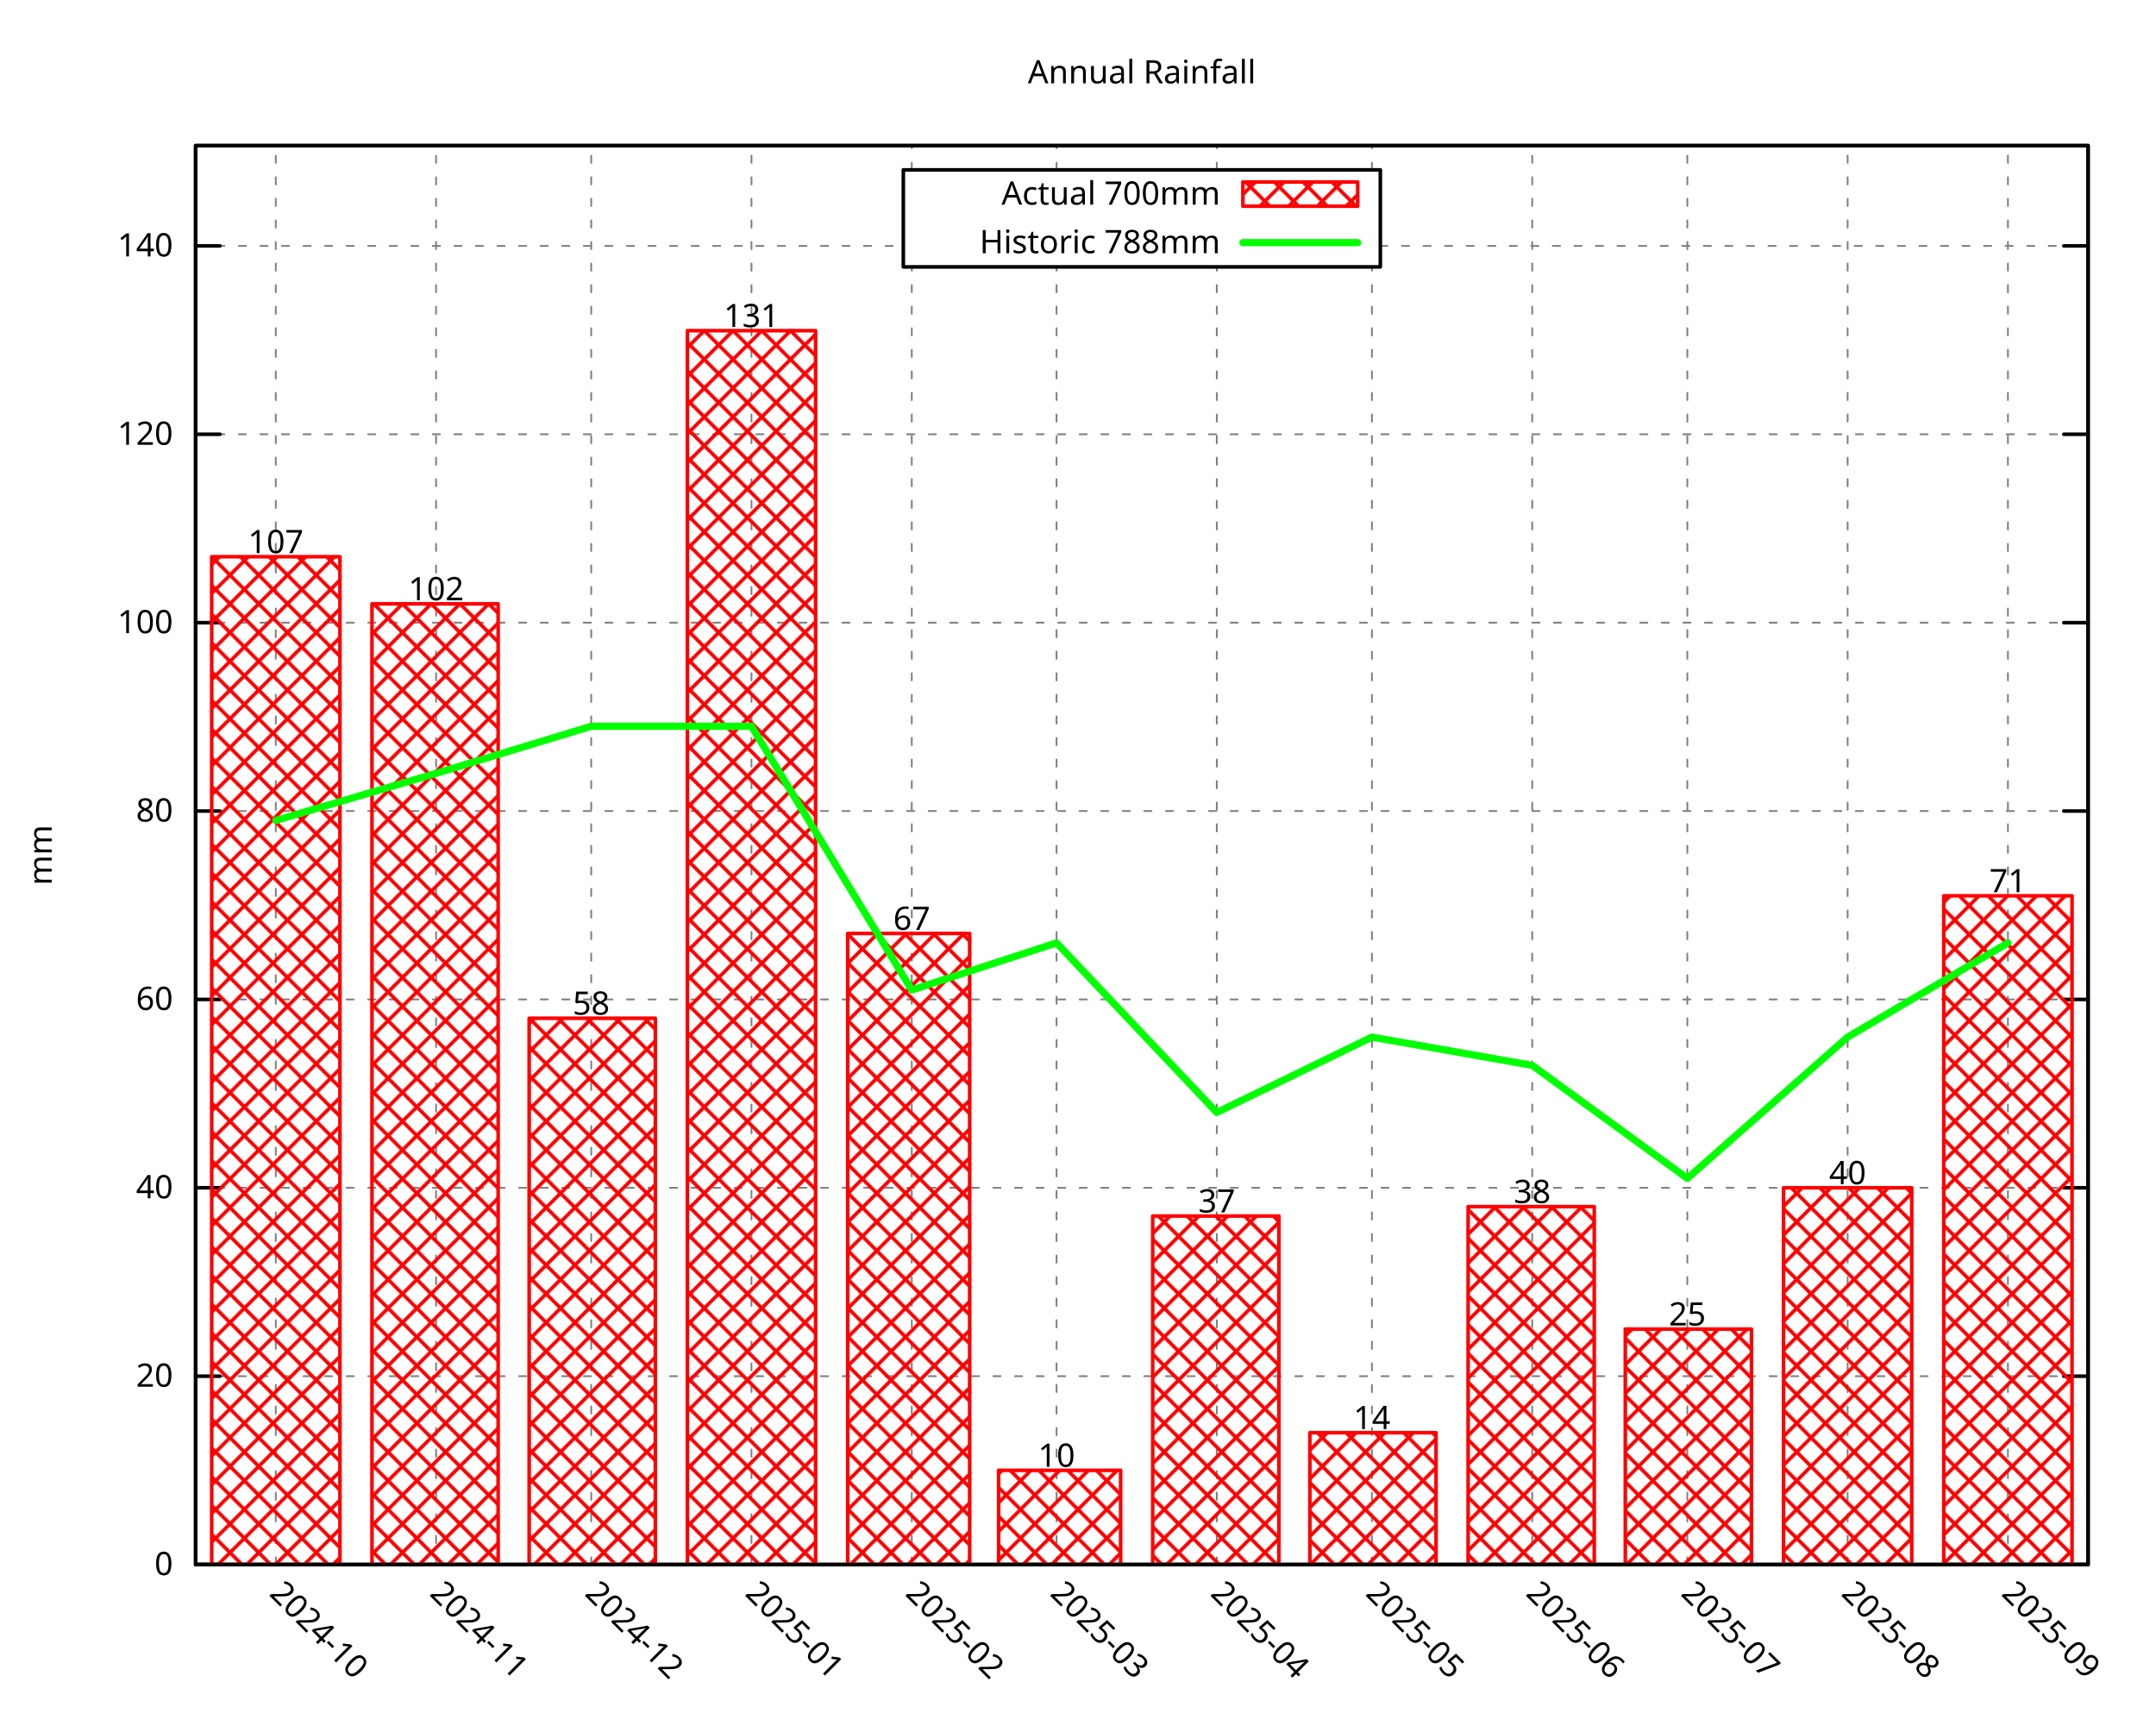
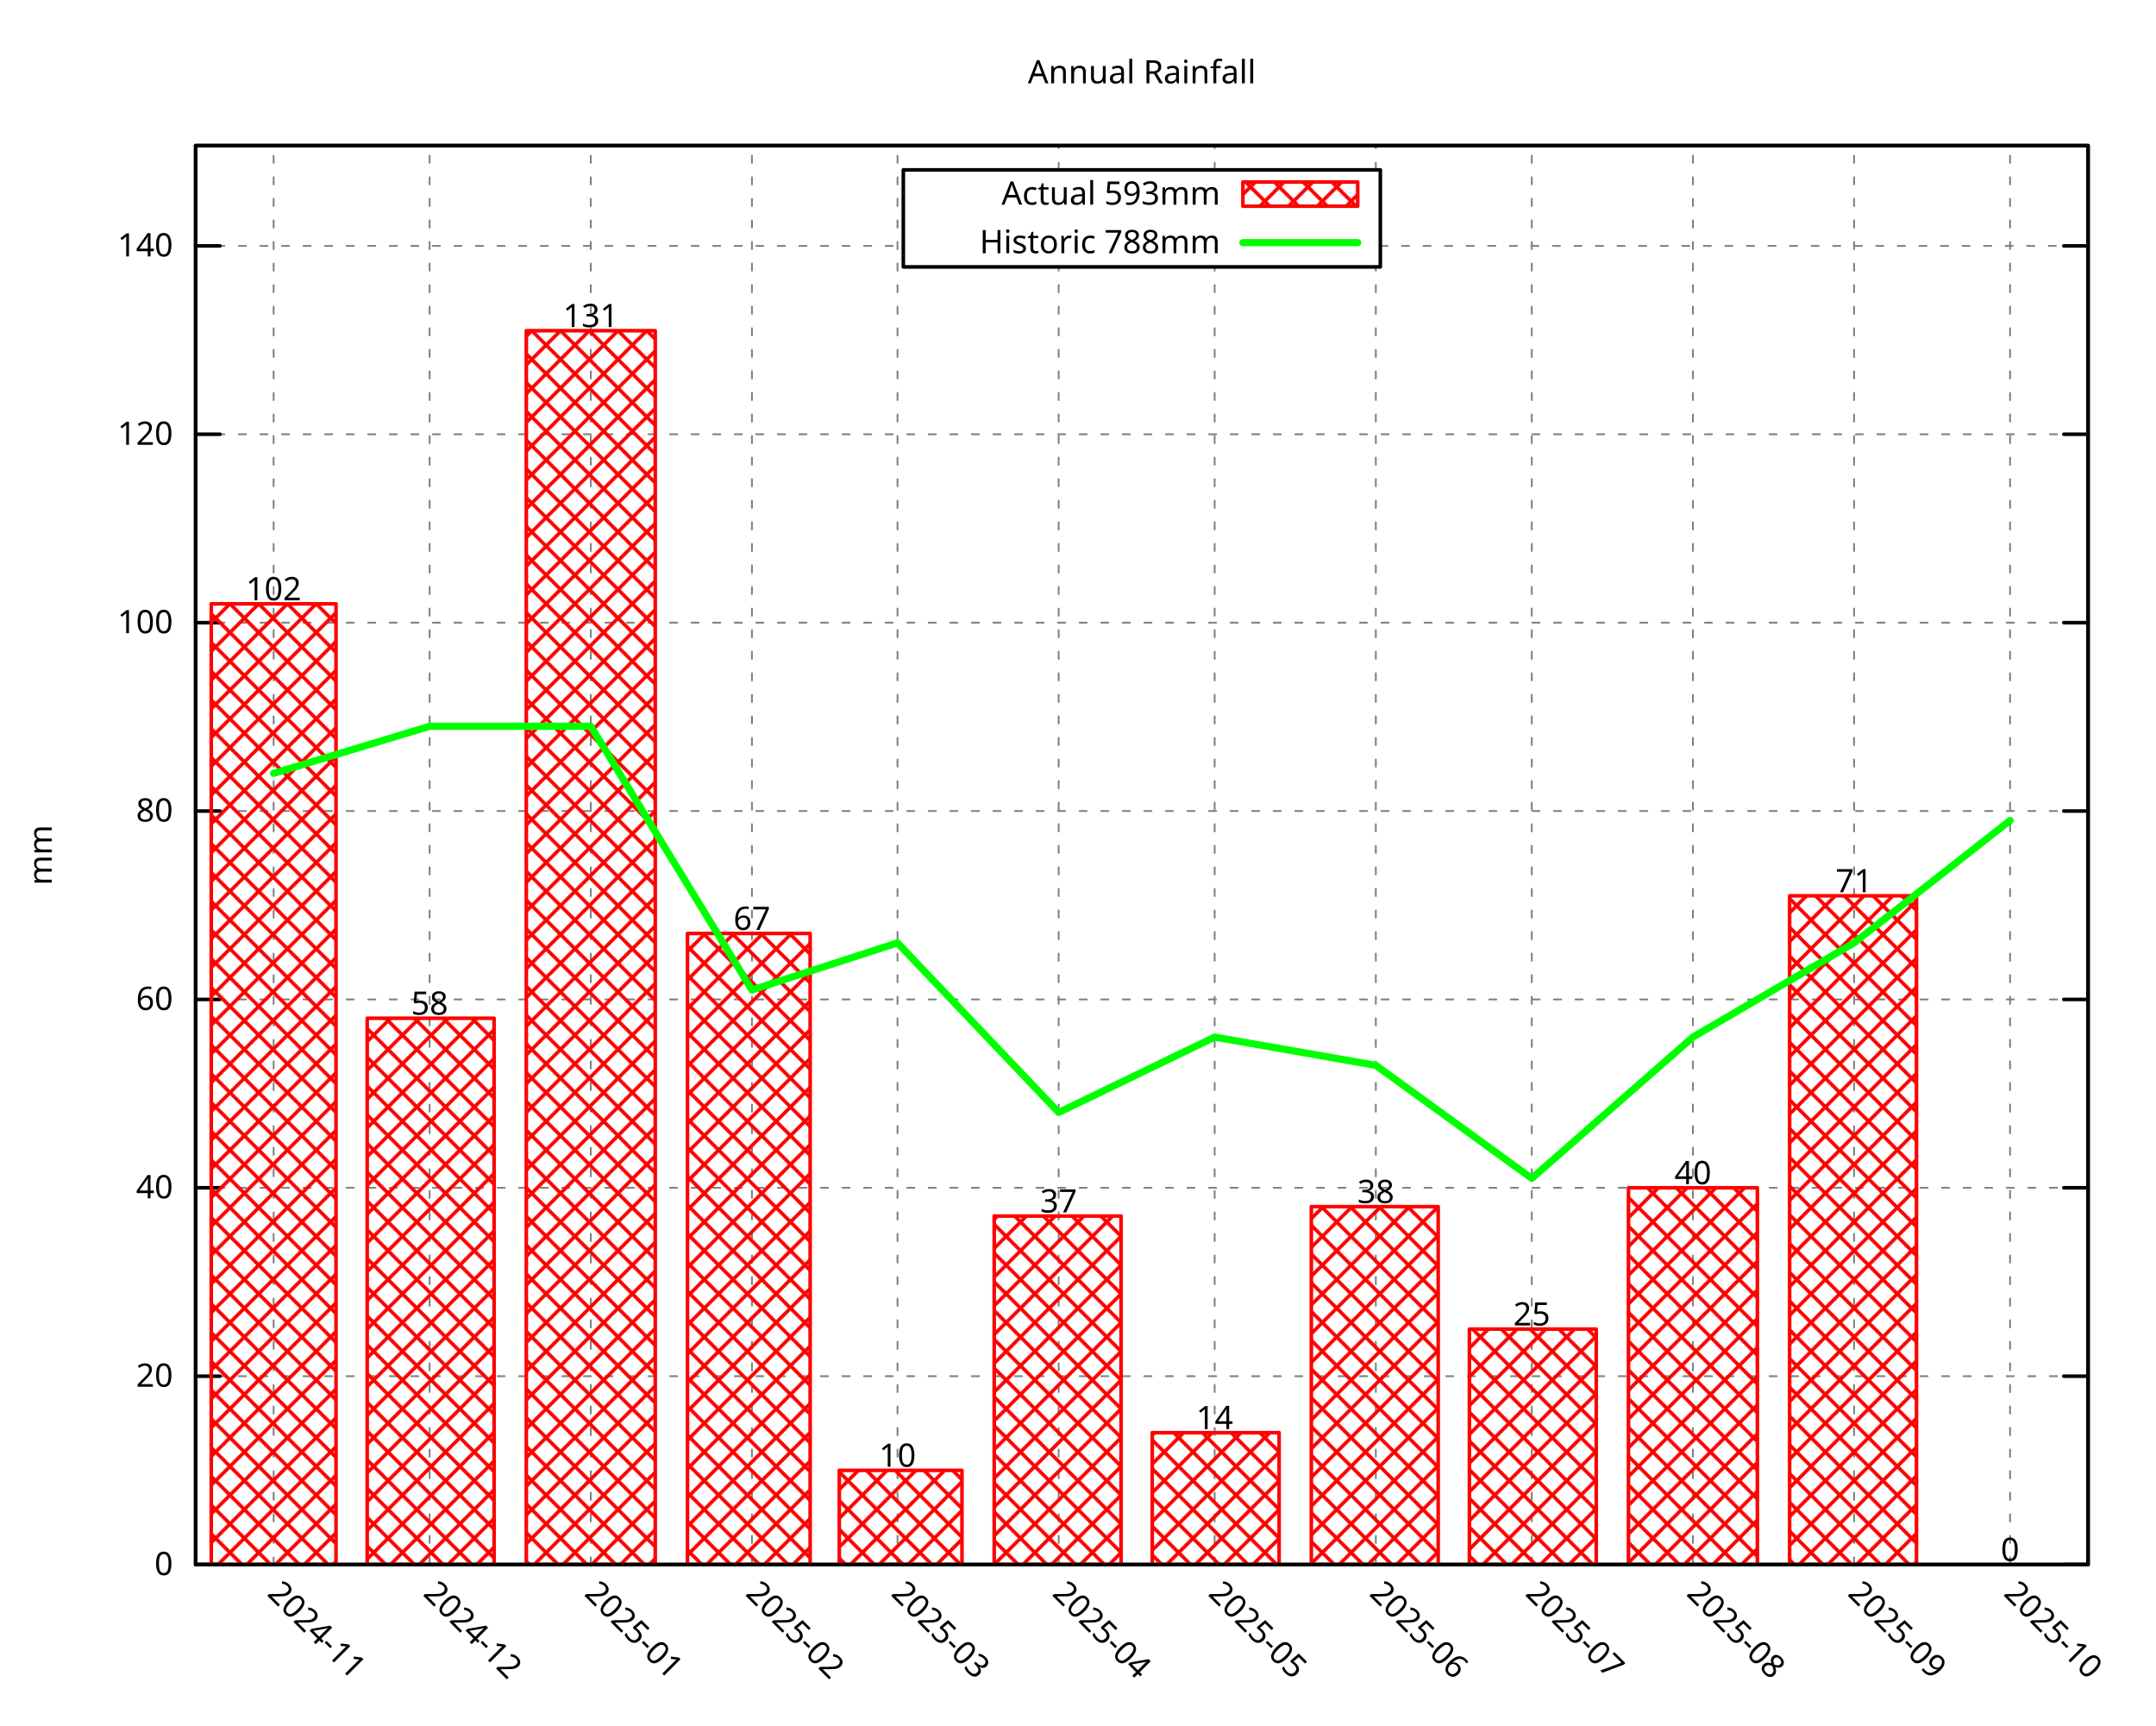
<svg xmlns="http://www.w3.org/2000/svg" xmlns:xlink="http://www.w3.org/1999/xlink" width="600" height="480" viewBox="0 0 600 480">
  <g id="gnuplot_canvas">
    <rect x="0" y="0" width="600" height="480" fill="none" />
    <defs>
      <circle id="gpDot" r="0.5" stroke-width="0.5" stroke="currentColor" />
      <path id="gpPt0" stroke-width="0.296" stroke="currentColor" d="M-1,0 h2 M0,-1 v2" />
      <path id="gpPt1" stroke-width="0.296" stroke="currentColor" d="M-1,-1 L1,1 M1,-1 L-1,1" />
      <path id="gpPt2" stroke-width="0.296" stroke="currentColor" d="M-1,0 L1,0 M0,-1 L0,1 M-1,-1 L1,1 M-1,1 L1,-1" />
      <rect id="gpPt3" stroke-width="0.296" stroke="currentColor" x="-1" y="-1" width="2" height="2" />
      <rect id="gpPt4" stroke-width="0.296" stroke="currentColor" fill="currentColor" x="-1" y="-1" width="2" height="2" />
      <circle id="gpPt5" stroke-width="0.296" stroke="currentColor" cx="0" cy="0" r="1" />
      <use xlink:href="#gpPt5" id="gpPt6" fill="currentColor" stroke="none" />
      <path id="gpPt7" stroke-width="0.296" stroke="currentColor" d="M0,-1.33 L-1.33,0.67 L1.33,0.67 z" />
      <use xlink:href="#gpPt7" id="gpPt8" fill="currentColor" stroke="none" />
      <use xlink:href="#gpPt7" id="gpPt9" stroke="currentColor" transform="rotate(180)" />
      <use xlink:href="#gpPt9" id="gpPt10" fill="currentColor" stroke="none" />
      <use xlink:href="#gpPt3" id="gpPt11" stroke="currentColor" transform="rotate(45)" />
      <use xlink:href="#gpPt11" id="gpPt12" fill="currentColor" stroke="none" />
      <path id="gpPt13" stroke-width="0.296" stroke="currentColor" d="M0,1.330 L1.265,0.411 L0.782,-1.067 L-0.782,-1.076 L-1.265,0.411 z" />
      <use xlink:href="#gpPt13" id="gpPt14" fill="currentColor" stroke="none" />
      <filter id="textbox" filterUnits="objectBoundingBox" x="0" y="0" height="1" width="1">
        <feFlood flood-color="white" flood-opacity="1" result="bgnd" />
        <feComposite in="SourceGraphic" in2="bgnd" operator="atop" />
      </filter>
      <filter id="greybox" filterUnits="objectBoundingBox" x="0" y="0" height="1" width="1">
        <feFlood flood-color="lightgrey" flood-opacity="1" result="grey" />
        <feComposite in="SourceGraphic" in2="grey" operator="atop" />
      </filter>
    </defs>
    <g fill="none" color="white" stroke="currentColor" stroke-width="1.00" stroke-linecap="round" stroke-linejoin="round">
</g>
    <g fill="none" color="black" stroke="currentColor" stroke-width="1.00" stroke-linecap="round" stroke-linejoin="round">
</g>
    <g fill="none" color="black" stroke="black" stroke-width="0.50" stroke-linecap="round" stroke-linejoin="round">
</g>
    <g fill="none" color="gray" stroke="currentColor" stroke-width="0.50" stroke-linecap="round" stroke-linejoin="round">
      <path stroke="gray" stroke-dasharray="2,4" class="gridline" d="M54.45,435.32 L581.09,435.32  " />
    </g>
    <g fill="none" color="gray" stroke="gray" stroke-width="1.00" stroke-linecap="round" stroke-linejoin="round">
</g>
    <g fill="none" color="black" stroke="currentColor" stroke-width="1.00" stroke-linecap="round" stroke-linejoin="round">
      <path stroke="black" d="M54.45,435.32 L61.20,435.32 M581.09,435.32 L574.34,435.32  " />
      <g transform="translate(48.15,438.25)" stroke="none" fill="black" font-family="Droid Sans" font-size="9.00" text-anchor="end">
        <text>
          <tspan font-family="Droid Sans"> 0</tspan>
        </text>
      </g>
    </g>
    <g fill="none" color="black" stroke="currentColor" stroke-width="1.00" stroke-linecap="round" stroke-linejoin="round">
</g>
    <g fill="none" color="black" stroke="black" stroke-width="0.50" stroke-linecap="round" stroke-linejoin="round">
</g>
    <g fill="none" color="gray" stroke="currentColor" stroke-width="0.50" stroke-linecap="round" stroke-linejoin="round">
      <path stroke="gray" stroke-dasharray="2,4" class="gridline" d="M54.45,382.91 L581.09,382.91  " />
    </g>
    <g fill="none" color="gray" stroke="gray" stroke-width="1.00" stroke-linecap="round" stroke-linejoin="round">
</g>
    <g fill="none" color="black" stroke="currentColor" stroke-width="1.00" stroke-linecap="round" stroke-linejoin="round">
      <path stroke="black" d="M54.45,382.91 L61.20,382.91 M581.09,382.91 L574.34,382.91  " />
      <g transform="translate(48.15,385.84)" stroke="none" fill="black" font-family="Droid Sans" font-size="9.00" text-anchor="end">
        <text>
          <tspan font-family="Droid Sans"> 20</tspan>
        </text>
      </g>
    </g>
    <g fill="none" color="black" stroke="currentColor" stroke-width="1.00" stroke-linecap="round" stroke-linejoin="round">
</g>
    <g fill="none" color="black" stroke="black" stroke-width="0.50" stroke-linecap="round" stroke-linejoin="round">
</g>
    <g fill="none" color="gray" stroke="currentColor" stroke-width="0.50" stroke-linecap="round" stroke-linejoin="round">
      <path stroke="gray" stroke-dasharray="2,4" class="gridline" d="M54.45,330.49 L581.09,330.49  " />
    </g>
    <g fill="none" color="gray" stroke="gray" stroke-width="1.00" stroke-linecap="round" stroke-linejoin="round">
</g>
    <g fill="none" color="black" stroke="currentColor" stroke-width="1.00" stroke-linecap="round" stroke-linejoin="round">
      <path stroke="black" d="M54.45,330.49 L61.20,330.49 M581.09,330.49 L574.34,330.49  " />
      <g transform="translate(48.15,333.42)" stroke="none" fill="black" font-family="Droid Sans" font-size="9.00" text-anchor="end">
        <text>
          <tspan font-family="Droid Sans"> 40</tspan>
        </text>
      </g>
    </g>
    <g fill="none" color="black" stroke="currentColor" stroke-width="1.00" stroke-linecap="round" stroke-linejoin="round">
</g>
    <g fill="none" color="black" stroke="black" stroke-width="0.50" stroke-linecap="round" stroke-linejoin="round">
</g>
    <g fill="none" color="gray" stroke="currentColor" stroke-width="0.50" stroke-linecap="round" stroke-linejoin="round">
      <path stroke="gray" stroke-dasharray="2,4" class="gridline" d="M54.45,278.08 L581.09,278.08  " />
    </g>
    <g fill="none" color="gray" stroke="gray" stroke-width="1.00" stroke-linecap="round" stroke-linejoin="round">
</g>
    <g fill="none" color="black" stroke="currentColor" stroke-width="1.00" stroke-linecap="round" stroke-linejoin="round">
      <path stroke="black" d="M54.45,278.08 L61.20,278.08 M581.09,278.08 L574.34,278.08  " />
      <g transform="translate(48.15,281.01)" stroke="none" fill="black" font-family="Droid Sans" font-size="9.00" text-anchor="end">
        <text>
          <tspan font-family="Droid Sans"> 60</tspan>
        </text>
      </g>
    </g>
    <g fill="none" color="black" stroke="currentColor" stroke-width="1.00" stroke-linecap="round" stroke-linejoin="round">
</g>
    <g fill="none" color="black" stroke="black" stroke-width="0.50" stroke-linecap="round" stroke-linejoin="round">
</g>
    <g fill="none" color="gray" stroke="currentColor" stroke-width="0.50" stroke-linecap="round" stroke-linejoin="round">
      <path stroke="gray" stroke-dasharray="2,4" class="gridline" d="M54.45,225.66 L581.09,225.66  " />
    </g>
    <g fill="none" color="gray" stroke="gray" stroke-width="1.00" stroke-linecap="round" stroke-linejoin="round">
</g>
    <g fill="none" color="black" stroke="currentColor" stroke-width="1.00" stroke-linecap="round" stroke-linejoin="round">
      <path stroke="black" d="M54.45,225.66 L61.20,225.66 M581.09,225.66 L574.34,225.66  " />
      <g transform="translate(48.15,228.59)" stroke="none" fill="black" font-family="Droid Sans" font-size="9.00" text-anchor="end">
        <text>
          <tspan font-family="Droid Sans"> 80</tspan>
        </text>
      </g>
    </g>
    <g fill="none" color="black" stroke="currentColor" stroke-width="1.00" stroke-linecap="round" stroke-linejoin="round">
</g>
    <g fill="none" color="black" stroke="black" stroke-width="0.50" stroke-linecap="round" stroke-linejoin="round">
</g>
    <g fill="none" color="gray" stroke="currentColor" stroke-width="0.50" stroke-linecap="round" stroke-linejoin="round">
      <path stroke="gray" stroke-dasharray="2,4" class="gridline" d="M54.45,173.25 L581.09,173.25  " />
    </g>
    <g fill="none" color="gray" stroke="gray" stroke-width="1.00" stroke-linecap="round" stroke-linejoin="round">
</g>
    <g fill="none" color="black" stroke="currentColor" stroke-width="1.00" stroke-linecap="round" stroke-linejoin="round">
      <path stroke="black" d="M54.45,173.25 L61.20,173.25 M581.09,173.25 L574.34,173.25  " />
      <g transform="translate(48.15,176.18)" stroke="none" fill="black" font-family="Droid Sans" font-size="9.00" text-anchor="end">
        <text>
          <tspan font-family="Droid Sans"> 100</tspan>
        </text>
      </g>
    </g>
    <g fill="none" color="black" stroke="currentColor" stroke-width="1.00" stroke-linecap="round" stroke-linejoin="round">
</g>
    <g fill="none" color="black" stroke="black" stroke-width="0.50" stroke-linecap="round" stroke-linejoin="round">
</g>
    <g fill="none" color="gray" stroke="currentColor" stroke-width="0.50" stroke-linecap="round" stroke-linejoin="round">
      <path stroke="gray" stroke-dasharray="2,4" class="gridline" d="M54.45,120.83 L581.09,120.83  " />
    </g>
    <g fill="none" color="gray" stroke="gray" stroke-width="1.00" stroke-linecap="round" stroke-linejoin="round">
</g>
    <g fill="none" color="black" stroke="currentColor" stroke-width="1.00" stroke-linecap="round" stroke-linejoin="round">
      <path stroke="black" d="M54.45,120.83 L61.20,120.83 M581.09,120.83 L574.34,120.83  " />
      <g transform="translate(48.15,123.76)" stroke="none" fill="black" font-family="Droid Sans" font-size="9.00" text-anchor="end">
        <text>
          <tspan font-family="Droid Sans"> 120</tspan>
        </text>
      </g>
    </g>
    <g fill="none" color="black" stroke="currentColor" stroke-width="1.00" stroke-linecap="round" stroke-linejoin="round">
</g>
    <g fill="none" color="black" stroke="black" stroke-width="0.50" stroke-linecap="round" stroke-linejoin="round">
</g>
    <g fill="none" color="gray" stroke="currentColor" stroke-width="0.50" stroke-linecap="round" stroke-linejoin="round">
      <path stroke="gray" stroke-dasharray="2,4" class="gridline" d="M54.45,68.42 L251.39,68.42 M384.14,68.42 L581.09,68.42  " />
    </g>
    <g fill="none" color="gray" stroke="gray" stroke-width="1.00" stroke-linecap="round" stroke-linejoin="round">
</g>
    <g fill="none" color="black" stroke="currentColor" stroke-width="1.00" stroke-linecap="round" stroke-linejoin="round">
      <path stroke="black" d="M54.45,68.42 L61.20,68.42 M581.09,68.42 L574.34,68.42  " />
      <g transform="translate(48.15,71.35)" stroke="none" fill="black" font-family="Droid Sans" font-size="9.00" text-anchor="end">
        <text>
          <tspan font-family="Droid Sans"> 140</tspan>
        </text>
      </g>
    </g>
    <g fill="none" color="black" stroke="currentColor" stroke-width="1.00" stroke-linecap="round" stroke-linejoin="round">
</g>
    <g fill="none" color="black" stroke="black" stroke-width="0.50" stroke-linecap="round" stroke-linejoin="round">
</g>
    <g fill="none" color="gray" stroke="currentColor" stroke-width="0.50" stroke-linecap="round" stroke-linejoin="round">
-       <path stroke="gray" stroke-dasharray="2,4" class="gridline" d="M76.75,435.32 L76.75,40.51  " />
-     </g>
-     <g fill="none" color="gray" stroke="gray" stroke-width="1.00" stroke-linecap="round" stroke-linejoin="round">
- </g>
-     <g fill="none" color="black" stroke="currentColor" stroke-width="1.00" stroke-linecap="round" stroke-linejoin="round">
-       <path stroke="black" d="M76.75,435.32 M76.75,40.51  " />
-       <g transform="translate(74.68,443.69) rotate(45.00)" stroke="none" fill="black" font-family="Droid Sans" font-size="9.00" text-anchor="start">
-         <text>
-           <tspan font-family="Droid Sans">2024-10</tspan>
-         </text>
-       </g>
-     </g>
-     <g fill="none" color="black" stroke="currentColor" stroke-width="1.00" stroke-linecap="round" stroke-linejoin="round">
- </g>
-     <g fill="none" color="black" stroke="black" stroke-width="0.50" stroke-linecap="round" stroke-linejoin="round">
- </g>
-     <g fill="none" color="gray" stroke="currentColor" stroke-width="0.50" stroke-linecap="round" stroke-linejoin="round">
-       <path stroke="gray" stroke-dasharray="2,4" class="gridline" d="M121.36,435.32 L121.36,40.51  " />
-     </g>
-     <g fill="none" color="gray" stroke="gray" stroke-width="1.00" stroke-linecap="round" stroke-linejoin="round">
- </g>
-     <g fill="none" color="black" stroke="currentColor" stroke-width="1.00" stroke-linecap="round" stroke-linejoin="round">
-       <path stroke="black" d="M121.36,435.32 M121.36,40.51  " />
-       <g transform="translate(119.29,443.69) rotate(45.00)" stroke="none" fill="black" font-family="Droid Sans" font-size="9.00" text-anchor="start">
+       <path stroke="gray" stroke-dasharray="2,4" class="gridline" d="M76.15,435.32 L76.15,40.51  " />
+     </g>
+     <g fill="none" color="gray" stroke="gray" stroke-width="1.00" stroke-linecap="round" stroke-linejoin="round">
+ </g>
+     <g fill="none" color="black" stroke="currentColor" stroke-width="1.00" stroke-linecap="round" stroke-linejoin="round">
+       <path stroke="black" d="M76.15,435.32 M76.15,40.51  " />
+       <g transform="translate(74.08,443.69) rotate(45.00)" stroke="none" fill="black" font-family="Droid Sans" font-size="9.00" text-anchor="start">
        <text>
          <tspan font-family="Droid Sans">2024-11</tspan>
        </text>
      </g>
    </g>
    <g fill="none" color="black" stroke="currentColor" stroke-width="1.00" stroke-linecap="round" stroke-linejoin="round">
</g>
    <g fill="none" color="black" stroke="black" stroke-width="0.50" stroke-linecap="round" stroke-linejoin="round">
</g>
    <g fill="none" color="gray" stroke="currentColor" stroke-width="0.50" stroke-linecap="round" stroke-linejoin="round">
-       <path stroke="gray" stroke-dasharray="2,4" class="gridline" d="M164.53,435.32 L164.53,40.51  " />
-     </g>
-     <g fill="none" color="gray" stroke="gray" stroke-width="1.00" stroke-linecap="round" stroke-linejoin="round">
- </g>
-     <g fill="none" color="black" stroke="currentColor" stroke-width="1.00" stroke-linecap="round" stroke-linejoin="round">
-       <path stroke="black" d="M164.53,435.32 M164.53,40.51  " />
-       <g transform="translate(162.46,443.69) rotate(45.00)" stroke="none" fill="black" font-family="Droid Sans" font-size="9.00" text-anchor="start">
+       <path stroke="gray" stroke-dasharray="2,4" class="gridline" d="M119.56,435.32 L119.56,40.51  " />
+     </g>
+     <g fill="none" color="gray" stroke="gray" stroke-width="1.00" stroke-linecap="round" stroke-linejoin="round">
+ </g>
+     <g fill="none" color="black" stroke="currentColor" stroke-width="1.00" stroke-linecap="round" stroke-linejoin="round">
+       <path stroke="black" d="M119.56,435.32 M119.56,40.51  " />
+       <g transform="translate(117.49,443.69) rotate(45.00)" stroke="none" fill="black" font-family="Droid Sans" font-size="9.00" text-anchor="start">
        <text>
          <tspan font-family="Droid Sans">2024-12</tspan>
        </text>
      </g>
    </g>
    <g fill="none" color="black" stroke="currentColor" stroke-width="1.00" stroke-linecap="round" stroke-linejoin="round">
</g>
    <g fill="none" color="black" stroke="black" stroke-width="0.50" stroke-linecap="round" stroke-linejoin="round">
</g>
    <g fill="none" color="gray" stroke="currentColor" stroke-width="0.50" stroke-linecap="round" stroke-linejoin="round">
-       <path stroke="gray" stroke-dasharray="2,4" class="gridline" d="M209.13,435.32 L209.13,40.51  " />
-     </g>
-     <g fill="none" color="gray" stroke="gray" stroke-width="1.00" stroke-linecap="round" stroke-linejoin="round">
- </g>
-     <g fill="none" color="black" stroke="currentColor" stroke-width="1.00" stroke-linecap="round" stroke-linejoin="round">
-       <path stroke="black" d="M209.13,435.32 M209.13,40.51  " />
-       <g transform="translate(207.06,443.69) rotate(45.00)" stroke="none" fill="black" font-family="Droid Sans" font-size="9.00" text-anchor="start">
+       <path stroke="gray" stroke-dasharray="2,4" class="gridline" d="M164.41,435.32 L164.41,40.51  " />
+     </g>
+     <g fill="none" color="gray" stroke="gray" stroke-width="1.00" stroke-linecap="round" stroke-linejoin="round">
+ </g>
+     <g fill="none" color="black" stroke="currentColor" stroke-width="1.00" stroke-linecap="round" stroke-linejoin="round">
+       <path stroke="black" d="M164.41,435.32 M164.41,40.51  " />
+       <g transform="translate(162.34,443.69) rotate(45.00)" stroke="none" fill="black" font-family="Droid Sans" font-size="9.00" text-anchor="start">
        <text>
          <tspan font-family="Droid Sans">2025-01</tspan>
        </text>
      </g>
    </g>
    <g fill="none" color="black" stroke="currentColor" stroke-width="1.00" stroke-linecap="round" stroke-linejoin="round">
</g>
    <g fill="none" color="black" stroke="black" stroke-width="0.50" stroke-linecap="round" stroke-linejoin="round">
</g>
    <g fill="none" color="gray" stroke="currentColor" stroke-width="0.50" stroke-linecap="round" stroke-linejoin="round">
-       <path stroke="gray" stroke-dasharray="2,4" class="gridline" d="M253.74,435.32 L253.74,74.26 M253.74,47.26 L253.74,40.51  " />
-     </g>
-     <g fill="none" color="gray" stroke="gray" stroke-width="1.00" stroke-linecap="round" stroke-linejoin="round">
- </g>
-     <g fill="none" color="black" stroke="currentColor" stroke-width="1.00" stroke-linecap="round" stroke-linejoin="round">
-       <path stroke="black" d="M253.74,435.32 M253.74,40.51  " />
-       <g transform="translate(251.67,443.69) rotate(45.00)" stroke="none" fill="black" font-family="Droid Sans" font-size="9.00" text-anchor="start">
+       <path stroke="gray" stroke-dasharray="2,4" class="gridline" d="M209.26,435.32 L209.26,40.51  " />
+     </g>
+     <g fill="none" color="gray" stroke="gray" stroke-width="1.00" stroke-linecap="round" stroke-linejoin="round">
+ </g>
+     <g fill="none" color="black" stroke="currentColor" stroke-width="1.00" stroke-linecap="round" stroke-linejoin="round">
+       <path stroke="black" d="M209.26,435.32 M209.26,40.51  " />
+       <g transform="translate(207.19,443.69) rotate(45.00)" stroke="none" fill="black" font-family="Droid Sans" font-size="9.00" text-anchor="start">
        <text>
          <tspan font-family="Droid Sans">2025-02</tspan>
        </text>
      </g>
    </g>
    <g fill="none" color="black" stroke="currentColor" stroke-width="1.00" stroke-linecap="round" stroke-linejoin="round">
</g>
    <g fill="none" color="black" stroke="black" stroke-width="0.50" stroke-linecap="round" stroke-linejoin="round">
</g>
    <g fill="none" color="gray" stroke="currentColor" stroke-width="0.50" stroke-linecap="round" stroke-linejoin="round">
-       <path stroke="gray" stroke-dasharray="2,4" class="gridline" d="M294.03,435.32 L294.03,74.26 M294.03,47.26 L294.03,40.51  " />
-     </g>
-     <g fill="none" color="gray" stroke="gray" stroke-width="1.00" stroke-linecap="round" stroke-linejoin="round">
- </g>
-     <g fill="none" color="black" stroke="currentColor" stroke-width="1.00" stroke-linecap="round" stroke-linejoin="round">
-       <path stroke="black" d="M294.03,435.32 M294.03,40.51  " />
-       <g transform="translate(291.96,443.69) rotate(45.00)" stroke="none" fill="black" font-family="Droid Sans" font-size="9.00" text-anchor="start">
+       <path stroke="gray" stroke-dasharray="2,4" class="gridline" d="M249.77,435.32 L249.77,40.51  " />
+     </g>
+     <g fill="none" color="gray" stroke="gray" stroke-width="1.00" stroke-linecap="round" stroke-linejoin="round">
+ </g>
+     <g fill="none" color="black" stroke="currentColor" stroke-width="1.00" stroke-linecap="round" stroke-linejoin="round">
+       <path stroke="black" d="M249.77,435.32 M249.77,40.51  " />
+       <g transform="translate(247.70,443.69) rotate(45.00)" stroke="none" fill="black" font-family="Droid Sans" font-size="9.00" text-anchor="start">
        <text>
          <tspan font-family="Droid Sans">2025-03</tspan>
        </text>
      </g>
    </g>
    <g fill="none" color="black" stroke="currentColor" stroke-width="1.00" stroke-linecap="round" stroke-linejoin="round">
</g>
    <g fill="none" color="black" stroke="black" stroke-width="0.50" stroke-linecap="round" stroke-linejoin="round">
</g>
    <g fill="none" color="gray" stroke="currentColor" stroke-width="0.50" stroke-linecap="round" stroke-linejoin="round">
-       <path stroke="gray" stroke-dasharray="2,4" class="gridline" d="M338.63,435.32 L338.63,74.26 M338.63,47.26 L338.63,40.51  " />
-     </g>
-     <g fill="none" color="gray" stroke="gray" stroke-width="1.00" stroke-linecap="round" stroke-linejoin="round">
- </g>
-     <g fill="none" color="black" stroke="currentColor" stroke-width="1.00" stroke-linecap="round" stroke-linejoin="round">
-       <path stroke="black" d="M338.63,435.32 M338.63,40.51  " />
-       <g transform="translate(336.56,443.69) rotate(45.00)" stroke="none" fill="black" font-family="Droid Sans" font-size="9.00" text-anchor="start">
+       <path stroke="gray" stroke-dasharray="2,4" class="gridline" d="M294.62,435.32 L294.62,74.26 M294.62,47.26 L294.62,40.51  " />
+     </g>
+     <g fill="none" color="gray" stroke="gray" stroke-width="1.00" stroke-linecap="round" stroke-linejoin="round">
+ </g>
+     <g fill="none" color="black" stroke="currentColor" stroke-width="1.00" stroke-linecap="round" stroke-linejoin="round">
+       <path stroke="black" d="M294.62,435.32 M294.62,40.51  " />
+       <g transform="translate(292.55,443.69) rotate(45.00)" stroke="none" fill="black" font-family="Droid Sans" font-size="9.00" text-anchor="start">
        <text>
          <tspan font-family="Droid Sans">2025-04</tspan>
        </text>
      </g>
    </g>
    <g fill="none" color="black" stroke="currentColor" stroke-width="1.00" stroke-linecap="round" stroke-linejoin="round">
</g>
    <g fill="none" color="black" stroke="black" stroke-width="0.50" stroke-linecap="round" stroke-linejoin="round">
</g>
    <g fill="none" color="gray" stroke="currentColor" stroke-width="0.50" stroke-linecap="round" stroke-linejoin="round">
-       <path stroke="gray" stroke-dasharray="2,4" class="gridline" d="M381.80,435.32 L381.80,74.26 M381.80,47.26 L381.80,40.51  " />
-     </g>
-     <g fill="none" color="gray" stroke="gray" stroke-width="1.00" stroke-linecap="round" stroke-linejoin="round">
- </g>
-     <g fill="none" color="black" stroke="currentColor" stroke-width="1.00" stroke-linecap="round" stroke-linejoin="round">
-       <path stroke="black" d="M381.80,435.32 M381.80,40.51  " />
-       <g transform="translate(379.73,443.69) rotate(45.00)" stroke="none" fill="black" font-family="Droid Sans" font-size="9.00" text-anchor="start">
+       <path stroke="gray" stroke-dasharray="2,4" class="gridline" d="M338.03,435.32 L338.03,74.26 M338.03,47.26 L338.03,40.51  " />
+     </g>
+     <g fill="none" color="gray" stroke="gray" stroke-width="1.00" stroke-linecap="round" stroke-linejoin="round">
+ </g>
+     <g fill="none" color="black" stroke="currentColor" stroke-width="1.00" stroke-linecap="round" stroke-linejoin="round">
+       <path stroke="black" d="M338.03,435.32 M338.03,40.51  " />
+       <g transform="translate(335.96,443.69) rotate(45.00)" stroke="none" fill="black" font-family="Droid Sans" font-size="9.00" text-anchor="start">
        <text>
          <tspan font-family="Droid Sans">2025-05</tspan>
        </text>
      </g>
    </g>
    <g fill="none" color="black" stroke="currentColor" stroke-width="1.00" stroke-linecap="round" stroke-linejoin="round">
</g>
    <g fill="none" color="black" stroke="black" stroke-width="0.50" stroke-linecap="round" stroke-linejoin="round">
</g>
    <g fill="none" color="gray" stroke="currentColor" stroke-width="0.50" stroke-linecap="round" stroke-linejoin="round">
-       <path stroke="gray" stroke-dasharray="2,4" class="gridline" d="M426.41,435.32 L426.41,40.51  " />
-     </g>
-     <g fill="none" color="gray" stroke="gray" stroke-width="1.00" stroke-linecap="round" stroke-linejoin="round">
- </g>
-     <g fill="none" color="black" stroke="currentColor" stroke-width="1.00" stroke-linecap="round" stroke-linejoin="round">
-       <path stroke="black" d="M426.41,435.32 M426.41,40.51  " />
-       <g transform="translate(424.34,443.69) rotate(45.00)" stroke="none" fill="black" font-family="Droid Sans" font-size="9.00" text-anchor="start">
+       <path stroke="gray" stroke-dasharray="2,4" class="gridline" d="M382.88,435.32 L382.88,74.26 M382.88,47.26 L382.88,40.51  " />
+     </g>
+     <g fill="none" color="gray" stroke="gray" stroke-width="1.00" stroke-linecap="round" stroke-linejoin="round">
+ </g>
+     <g fill="none" color="black" stroke="currentColor" stroke-width="1.00" stroke-linecap="round" stroke-linejoin="round">
+       <path stroke="black" d="M382.88,435.32 M382.88,40.51  " />
+       <g transform="translate(380.81,443.69) rotate(45.00)" stroke="none" fill="black" font-family="Droid Sans" font-size="9.00" text-anchor="start">
        <text>
          <tspan font-family="Droid Sans">2025-06</tspan>
        </text>
      </g>
    </g>
    <g fill="none" color="black" stroke="currentColor" stroke-width="1.00" stroke-linecap="round" stroke-linejoin="round">
</g>
    <g fill="none" color="black" stroke="black" stroke-width="0.50" stroke-linecap="round" stroke-linejoin="round">
</g>
    <g fill="none" color="gray" stroke="currentColor" stroke-width="0.50" stroke-linecap="round" stroke-linejoin="round">
-       <path stroke="gray" stroke-dasharray="2,4" class="gridline" d="M469.57,435.32 L469.57,40.51  " />
-     </g>
-     <g fill="none" color="gray" stroke="gray" stroke-width="1.00" stroke-linecap="round" stroke-linejoin="round">
- </g>
-     <g fill="none" color="black" stroke="currentColor" stroke-width="1.00" stroke-linecap="round" stroke-linejoin="round">
-       <path stroke="black" d="M469.57,435.32 M469.57,40.51  " />
-       <g transform="translate(467.50,443.69) rotate(45.00)" stroke="none" fill="black" font-family="Droid Sans" font-size="9.00" text-anchor="start">
+       <path stroke="gray" stroke-dasharray="2,4" class="gridline" d="M426.28,435.32 L426.28,40.51  " />
+     </g>
+     <g fill="none" color="gray" stroke="gray" stroke-width="1.00" stroke-linecap="round" stroke-linejoin="round">
+ </g>
+     <g fill="none" color="black" stroke="currentColor" stroke-width="1.00" stroke-linecap="round" stroke-linejoin="round">
+       <path stroke="black" d="M426.28,435.32 M426.28,40.51  " />
+       <g transform="translate(424.21,443.69) rotate(45.00)" stroke="none" fill="black" font-family="Droid Sans" font-size="9.00" text-anchor="start">
        <text>
          <tspan font-family="Droid Sans">2025-07</tspan>
        </text>
      </g>
    </g>
    <g fill="none" color="black" stroke="currentColor" stroke-width="1.00" stroke-linecap="round" stroke-linejoin="round">
</g>
    <g fill="none" color="black" stroke="black" stroke-width="0.50" stroke-linecap="round" stroke-linejoin="round">
</g>
    <g fill="none" color="gray" stroke="currentColor" stroke-width="0.50" stroke-linecap="round" stroke-linejoin="round">
-       <path stroke="gray" stroke-dasharray="2,4" class="gridline" d="M514.18,435.32 L514.18,40.51  " />
-     </g>
-     <g fill="none" color="gray" stroke="gray" stroke-width="1.00" stroke-linecap="round" stroke-linejoin="round">
- </g>
-     <g fill="none" color="black" stroke="currentColor" stroke-width="1.00" stroke-linecap="round" stroke-linejoin="round">
-       <path stroke="black" d="M514.18,435.32 M514.18,40.51  " />
-       <g transform="translate(512.11,443.69) rotate(45.00)" stroke="none" fill="black" font-family="Droid Sans" font-size="9.00" text-anchor="start">
+       <path stroke="gray" stroke-dasharray="2,4" class="gridline" d="M471.13,435.32 L471.13,40.51  " />
+     </g>
+     <g fill="none" color="gray" stroke="gray" stroke-width="1.00" stroke-linecap="round" stroke-linejoin="round">
+ </g>
+     <g fill="none" color="black" stroke="currentColor" stroke-width="1.00" stroke-linecap="round" stroke-linejoin="round">
+       <path stroke="black" d="M471.13,435.32 M471.13,40.51  " />
+       <g transform="translate(469.06,443.69) rotate(45.00)" stroke="none" fill="black" font-family="Droid Sans" font-size="9.00" text-anchor="start">
        <text>
          <tspan font-family="Droid Sans">2025-08</tspan>
        </text>
      </g>
    </g>
    <g fill="none" color="black" stroke="currentColor" stroke-width="1.00" stroke-linecap="round" stroke-linejoin="round">
</g>
    <g fill="none" color="black" stroke="black" stroke-width="0.50" stroke-linecap="round" stroke-linejoin="round">
</g>
    <g fill="none" color="gray" stroke="currentColor" stroke-width="0.50" stroke-linecap="round" stroke-linejoin="round">
-       <path stroke="gray" stroke-dasharray="2,4" class="gridline" d="M558.79,435.32 L558.79,40.51  " />
-     </g>
-     <g fill="none" color="gray" stroke="gray" stroke-width="1.00" stroke-linecap="round" stroke-linejoin="round">
- </g>
-     <g fill="none" color="black" stroke="currentColor" stroke-width="1.00" stroke-linecap="round" stroke-linejoin="round">
-       <path stroke="black" d="M558.79,435.32 M558.79,40.51  " />
-       <g transform="translate(556.72,443.69) rotate(45.00)" stroke="none" fill="black" font-family="Droid Sans" font-size="9.00" text-anchor="start">
+       <path stroke="gray" stroke-dasharray="2,4" class="gridline" d="M515.98,435.32 L515.98,40.51  " />
+     </g>
+     <g fill="none" color="gray" stroke="gray" stroke-width="1.00" stroke-linecap="round" stroke-linejoin="round">
+ </g>
+     <g fill="none" color="black" stroke="currentColor" stroke-width="1.00" stroke-linecap="round" stroke-linejoin="round">
+       <path stroke="black" d="M515.98,435.32 M515.98,40.51  " />
+       <g transform="translate(513.91,443.69) rotate(45.00)" stroke="none" fill="black" font-family="Droid Sans" font-size="9.00" text-anchor="start">
        <text>
          <tspan font-family="Droid Sans">2025-09</tspan>
+         </text>
+       </g>
+     </g>
+     <g fill="none" color="black" stroke="currentColor" stroke-width="1.00" stroke-linecap="round" stroke-linejoin="round">
+ </g>
+     <g fill="none" color="black" stroke="black" stroke-width="0.50" stroke-linecap="round" stroke-linejoin="round">
+ </g>
+     <g fill="none" color="gray" stroke="currentColor" stroke-width="0.50" stroke-linecap="round" stroke-linejoin="round">
+       <path stroke="gray" stroke-dasharray="2,4" class="gridline" d="M559.39,435.32 L559.39,40.51  " />
+     </g>
+     <g fill="none" color="gray" stroke="gray" stroke-width="1.00" stroke-linecap="round" stroke-linejoin="round">
+ </g>
+     <g fill="none" color="black" stroke="currentColor" stroke-width="1.00" stroke-linecap="round" stroke-linejoin="round">
+       <path stroke="black" d="M559.39,435.32 M559.39,40.51  " />
+       <g transform="translate(557.32,443.69) rotate(45.00)" stroke="none" fill="black" font-family="Droid Sans" font-size="9.00" text-anchor="start">
+         <text>
+           <tspan font-family="Droid Sans">2025-10</tspan>
        </text>
      </g>
    </g>
    <g fill="none" color="black" stroke="currentColor" stroke-width="1.00" stroke-linecap="round" stroke-linejoin="round">
</g>
    <g fill="none" color="black" stroke="currentColor" stroke-width="1.00" stroke-linecap="round" stroke-linejoin="round">
      <path stroke="black" d="M54.45,40.51 L54.45,435.32 L581.09,435.32 L581.09,40.51 L54.45,40.51 Z  " />
    </g>
    <g fill="none" color="black" stroke="currentColor" stroke-width="1.00" stroke-linecap="round" stroke-linejoin="round">
</g>
    <g fill="none" color="black" stroke="currentColor" stroke-width="1.00" stroke-linecap="round" stroke-linejoin="round">
      <path stroke="black" d="M251.39,74.26 L251.39,47.26 L384.14,47.26 L384.14,74.26 L251.39,74.26 Z  " />
    </g>
    <g id="gnuplot_plot_1">
      <g fill="none" color="black" stroke="currentColor" stroke-width="1.00" stroke-linecap="round" stroke-linejoin="round">
        <g transform="translate(339.59,56.94)" stroke="none" fill="black" font-family="Droid Sans" font-size="9.00" text-anchor="end">
          <text>
-             <tspan font-family="Droid Sans">Actual 700mm</tspan>
+             <tspan font-family="Droid Sans">Actual 593mm</tspan>
          </text>
        </g>
      </g>
      <g fill="none" color="black" stroke="currentColor" stroke-width="1.00" stroke-linecap="round" stroke-linejoin="round">
        <defs>
          <pattern id="gpPat1" patternUnits="userSpaceOnUse" x="0" y="0" width="8" height="8">
            <path style="fill:none; stroke:rgb(255,0,0)" d="M0,0 L8,8 M0,8 L8,0" />
          </pattern>
        </defs>
        <g stroke="none" shape-rendering="crispEdges">
          <polygon fill="url(#gpPat1)" points="345.89,57.38 377.84,57.38 377.84,50.63 345.89,50.63 " />
        </g>
        <path stroke="rgb(255,   0,   0)" d="M345.89,57.38 L377.84,57.38 L377.84,50.64 L345.89,50.64 L345.89,57.38 Z  " />
      </g>
      <g fill="none" color="black" stroke="currentColor" stroke-width="1.00" stroke-linecap="round" stroke-linejoin="round">
        <defs>
          <pattern id="gpPat2" patternUnits="userSpaceOnUse" x="0" y="0" width="8" height="8">
            <path style="fill:none; stroke:rgb(255,0,0)" d="M0,0 L8,8 M0,8 L8,0" />
          </pattern>
        </defs>
        <g stroke="none" shape-rendering="crispEdges">
-           <polygon fill="url(#gpPat2)" points="58.91,435.32 94.61,435.32 94.61,154.89 58.91,154.89 " />
-         </g>
-         <path stroke="rgb(255,   0,   0)" d="M58.91,435.32 L58.91,154.90 L94.60,154.90 L94.60,435.32 L58.91,435.32 Z  " />
-         <g stroke="none" shape-rendering="crispEdges">
-           <polygon fill="url(#gpPat2)" points="103.52,435.32 138.64,435.32 138.64,168.00 103.52,168.00 " />
-         </g>
-         <path stroke="rgb(255,   0,   0)" d="M103.52,435.32 L103.52,168.01 L138.63,168.01 L138.63,435.32 L103.52,435.32 Z  " />
-         <g stroke="none" shape-rendering="crispEdges">
-           <polygon fill="url(#gpPat2)" points="147.26,435.32 182.38,435.32 182.38,283.31 147.26,283.31 " />
-         </g>
-         <path stroke="rgb(255,   0,   0)" d="M147.26,435.32 L147.26,283.32 L182.37,283.32 L182.37,435.32 L147.26,435.32 Z  " />
-         <g stroke="none" shape-rendering="crispEdges">
-           <polygon fill="url(#gpPat2)" points="191.29,435.32 226.98,435.32 226.98,92.00 191.29,92.00 " />
-         </g>
-         <path stroke="rgb(255,   0,   0)" d="M191.29,435.32 L191.29,92.01 L226.97,92.01 L226.97,435.32 L191.29,435.32 Z  " />
-         <g stroke="none" shape-rendering="crispEdges">
-           <polygon fill="url(#gpPat2)" points="235.90,435.32 269.86,435.32 269.86,259.72 235.90,259.72 " />
-         </g>
-         <path stroke="rgb(255,   0,   0)" d="M235.90,435.32 L235.90,259.73 L269.85,259.73 L269.85,435.32 L235.90,435.32 Z  " />
-         <g stroke="none" shape-rendering="crispEdges">
-           <polygon fill="url(#gpPat2)" points="277.91,435.32 311.88,435.32 311.88,409.10 277.91,409.10 " />
-         </g>
-         <path stroke="rgb(255,   0,   0)" d="M277.91,435.32 L277.91,409.11 L311.87,409.11 L311.87,435.32 L277.91,435.32 Z  " />
-         <g stroke="none" shape-rendering="crispEdges">
-           <polygon fill="url(#gpPat2)" points="320.79,435.32 355.91,435.32 355.91,338.34 320.79,338.34 " />
-         </g>
-         <path stroke="rgb(255,   0,   0)" d="M320.79,435.32 L320.79,338.35 L355.90,338.35 L355.90,435.32 L320.79,435.32 Z  " />
-         <g stroke="none" shape-rendering="crispEdges">
-           <polygon fill="url(#gpPat2)" points="364.53,435.32 399.65,435.32 399.65,398.62 364.53,398.62 " />
-         </g>
-         <path stroke="rgb(255,   0,   0)" d="M364.53,435.32 L364.53,398.63 L399.64,398.63 L399.64,435.32 L364.53,435.32 Z  " />
-         <g stroke="none" shape-rendering="crispEdges">
-           <polygon fill="url(#gpPat2)" points="408.57,435.32 443.68,435.32 443.68,335.72 408.57,335.72 " />
-         </g>
-         <path stroke="rgb(255,   0,   0)" d="M408.57,435.32 L408.57,335.73 L443.67,335.73 L443.67,435.32 L408.57,435.32 Z  " />
-         <g stroke="none" shape-rendering="crispEdges">
-           <polygon fill="url(#gpPat2)" points="452.31,435.32 487.43,435.32 487.43,369.79 452.31,369.79 " />
-         </g>
-         <path stroke="rgb(255,   0,   0)" d="M452.31,435.32 L452.31,369.80 L487.42,369.80 L487.42,435.32 L452.31,435.32 Z  " />
-         <g stroke="none" shape-rendering="crispEdges">
-           <polygon fill="url(#gpPat2)" points="496.34,435.32 532.03,435.32 532.03,330.48 496.34,330.48 " />
-         </g>
-         <path stroke="rgb(255,   0,   0)" d="M496.34,435.32 L496.34,330.49 L532.02,330.49 L532.02,435.32 L496.34,435.32 Z  " />
-         <g stroke="none" shape-rendering="crispEdges">
-           <polygon fill="url(#gpPat2)" points="540.94,435.32 576.64,435.32 576.64,249.24 540.94,249.24 " />
-         </g>
-         <path stroke="rgb(255,   0,   0)" d="M540.94,435.32 L540.94,249.25 L576.63,249.25 L576.63,435.32 L540.94,435.32 Z  " />
+           <polygon fill="url(#gpPat2)" points="58.79,435.32 93.52,435.32 93.52,168.00 58.79,168.00 " />
+         </g>
+         <path stroke="rgb(255,   0,   0)" d="M58.79,435.32 L58.79,168.01 L93.51,168.01 L93.51,435.32 L58.79,435.32 Z  " />
+         <g stroke="none" shape-rendering="crispEdges">
+           <polygon fill="url(#gpPat2)" points="102.19,435.32 137.51,435.32 137.51,283.31 102.19,283.31 " />
+         </g>
+         <path stroke="rgb(255,   0,   0)" d="M102.19,435.32 L102.19,283.32 L137.50,283.32 L137.50,435.32 L102.19,435.32 Z  " />
+         <g stroke="none" shape-rendering="crispEdges">
+           <polygon fill="url(#gpPat2)" points="146.47,435.32 182.36,435.32 182.36,92.00 146.47,92.00 " />
+         </g>
+         <path stroke="rgb(255,   0,   0)" d="M146.47,435.32 L146.47,92.01 L182.35,92.01 L182.35,435.32 L146.47,435.32 Z  " />
+         <g stroke="none" shape-rendering="crispEdges">
+           <polygon fill="url(#gpPat2)" points="191.32,435.32 225.47,435.32 225.47,259.72 191.32,259.72 " />
+         </g>
+         <path stroke="rgb(255,   0,   0)" d="M191.32,435.32 L191.32,259.73 L225.46,259.73 L225.46,435.32 L191.32,435.32 Z  " />
+         <g stroke="none" shape-rendering="crispEdges">
+           <polygon fill="url(#gpPat2)" points="233.57,435.32 267.72,435.32 267.72,409.10 233.57,409.10 " />
+         </g>
+         <path stroke="rgb(255,   0,   0)" d="M233.57,435.32 L233.57,409.11 L267.71,409.11 L267.71,435.32 L233.57,435.32 Z  " />
+         <g stroke="none" shape-rendering="crispEdges">
+           <polygon fill="url(#gpPat2)" points="276.68,435.32 311.99,435.32 311.99,338.34 276.68,338.34 " />
+         </g>
+         <path stroke="rgb(255,   0,   0)" d="M276.68,435.32 L276.68,338.35 L311.98,338.35 L311.98,435.32 L276.68,435.32 Z  " />
+         <g stroke="none" shape-rendering="crispEdges">
+           <polygon fill="url(#gpPat2)" points="320.66,435.32 355.98,435.32 355.98,398.62 320.66,398.62 " />
+         </g>
+         <path stroke="rgb(255,   0,   0)" d="M320.66,435.32 L320.66,398.63 L355.97,398.63 L355.97,435.32 L320.66,435.32 Z  " />
+         <g stroke="none" shape-rendering="crispEdges">
+           <polygon fill="url(#gpPat2)" points="364.94,435.32 400.25,435.32 400.25,335.72 364.94,335.72 " />
+         </g>
+         <path stroke="rgb(255,   0,   0)" d="M364.94,435.32 L364.94,335.73 L400.24,335.73 L400.24,435.32 L364.94,435.32 Z  " />
+         <g stroke="none" shape-rendering="crispEdges">
+           <polygon fill="url(#gpPat2)" points="408.92,435.32 444.23,435.32 444.23,369.79 408.92,369.79 " />
+         </g>
+         <path stroke="rgb(255,   0,   0)" d="M408.92,435.32 L408.92,369.80 L444.22,369.80 L444.22,435.32 L408.92,435.32 Z  " />
+         <g stroke="none" shape-rendering="crispEdges">
+           <polygon fill="url(#gpPat2)" points="453.19,435.32 489.08,435.32 489.08,330.48 453.19,330.48 " />
+         </g>
+         <path stroke="rgb(255,   0,   0)" d="M453.19,435.32 L453.19,330.49 L489.07,330.49 L489.07,435.32 L453.19,435.32 Z  " />
+         <g stroke="none" shape-rendering="crispEdges">
+           <polygon fill="url(#gpPat2)" points="498.04,435.32 533.36,435.32 533.36,249.24 498.04,249.24 " />
+         </g>
+         <path stroke="rgb(255,   0,   0)" d="M498.04,435.32 L498.04,249.25 L533.35,249.25 L533.35,435.32 L498.04,435.32 Z  " />
      </g>
    </g>
    <g id="gnuplot_plot_2" fill="none">
      <g fill="none" color="black" stroke="currentColor" stroke-width="1.00" stroke-linecap="round" stroke-linejoin="round">
-         <g transform="translate(76.75,153.90)" stroke="none" fill="black" font-family="Droid Sans" font-size="9.00" text-anchor="middle">
-           <text>
-             <tspan font-family="Droid Sans">107</tspan>
-           </text>
-         </g>
-         <g transform="translate(121.36,167.01)" stroke="none" fill="black" font-family="Droid Sans" font-size="9.00" text-anchor="middle">
+         <g transform="translate(76.15,167.01)" stroke="none" fill="black" font-family="Droid Sans" font-size="9.00" text-anchor="middle">
          <text>
            <tspan font-family="Droid Sans">102</tspan>
          </text>
        </g>
-         <g transform="translate(164.53,282.32)" stroke="none" fill="black" font-family="Droid Sans" font-size="9.00" text-anchor="middle">
+         <g transform="translate(119.56,282.32)" stroke="none" fill="black" font-family="Droid Sans" font-size="9.00" text-anchor="middle">
          <text>
            <tspan font-family="Droid Sans">58</tspan>
          </text>
        </g>
-         <g transform="translate(209.13,91.01)" stroke="none" fill="black" font-family="Droid Sans" font-size="9.00" text-anchor="middle">
+         <g transform="translate(164.41,91.01)" stroke="none" fill="black" font-family="Droid Sans" font-size="9.00" text-anchor="middle">
          <text>
            <tspan font-family="Droid Sans">131</tspan>
          </text>
        </g>
-         <g transform="translate(253.74,258.73)" stroke="none" fill="black" font-family="Droid Sans" font-size="9.00" text-anchor="middle">
+         <g transform="translate(209.26,258.73)" stroke="none" fill="black" font-family="Droid Sans" font-size="9.00" text-anchor="middle">
          <text>
            <tspan font-family="Droid Sans">67</tspan>
          </text>
        </g>
-         <g transform="translate(294.03,408.11)" stroke="none" fill="black" font-family="Droid Sans" font-size="9.00" text-anchor="middle">
+         <g transform="translate(249.77,408.11)" stroke="none" fill="black" font-family="Droid Sans" font-size="9.00" text-anchor="middle">
          <text>
            <tspan font-family="Droid Sans">10</tspan>
          </text>
        </g>
-         <g transform="translate(338.63,337.35)" stroke="none" fill="black" font-family="Droid Sans" font-size="9.00" text-anchor="middle">
+         <g transform="translate(294.62,337.35)" stroke="none" fill="black" font-family="Droid Sans" font-size="9.00" text-anchor="middle">
          <text>
            <tspan font-family="Droid Sans">37</tspan>
          </text>
        </g>
-         <g transform="translate(381.80,397.63)" stroke="none" fill="black" font-family="Droid Sans" font-size="9.00" text-anchor="middle">
+         <g transform="translate(338.03,397.63)" stroke="none" fill="black" font-family="Droid Sans" font-size="9.00" text-anchor="middle">
          <text>
            <tspan font-family="Droid Sans">14</tspan>
          </text>
        </g>
-         <g transform="translate(426.41,334.73)" stroke="none" fill="black" font-family="Droid Sans" font-size="9.00" text-anchor="middle">
+         <g transform="translate(382.88,334.73)" stroke="none" fill="black" font-family="Droid Sans" font-size="9.00" text-anchor="middle">
          <text>
            <tspan font-family="Droid Sans">38</tspan>
          </text>
        </g>
-         <g transform="translate(469.57,368.80)" stroke="none" fill="black" font-family="Droid Sans" font-size="9.00" text-anchor="middle">
+         <g transform="translate(426.28,368.80)" stroke="none" fill="black" font-family="Droid Sans" font-size="9.00" text-anchor="middle">
          <text>
            <tspan font-family="Droid Sans">25</tspan>
          </text>
        </g>
-         <g transform="translate(514.18,329.49)" stroke="none" fill="black" font-family="Droid Sans" font-size="9.00" text-anchor="middle">
+         <g transform="translate(471.13,329.49)" stroke="none" fill="black" font-family="Droid Sans" font-size="9.00" text-anchor="middle">
          <text>
            <tspan font-family="Droid Sans">40</tspan>
          </text>
        </g>
-         <g transform="translate(558.79,248.25)" stroke="none" fill="black" font-family="Droid Sans" font-size="9.00" text-anchor="middle">
+         <g transform="translate(515.98,248.25)" stroke="none" fill="black" font-family="Droid Sans" font-size="9.00" text-anchor="middle">
          <text>
            <tspan font-family="Droid Sans">71</tspan>
+           </text>
+         </g>
+         <g transform="translate(559.39,434.32)" stroke="none" fill="black" font-family="Droid Sans" font-size="9.00" text-anchor="middle">
+           <text>
+             <tspan font-family="Droid Sans">0</tspan>
          </text>
        </g>
      </g>
    </g>
    <g id="gnuplot_plot_3">
      <g fill="none" color="white" stroke="black" stroke-width="2.00" stroke-linecap="round" stroke-linejoin="round">
</g>
      <g fill="none" color="black" stroke="currentColor" stroke-width="2.00" stroke-linecap="round" stroke-linejoin="round">
        <g transform="translate(339.59,70.44)" stroke="none" fill="black" font-family="Droid Sans" font-size="9.00" text-anchor="end">
          <text>
            <tspan font-family="Droid Sans">Historic 788mm</tspan>
          </text>
        </g>
      </g>
      <g fill="none" color="black" stroke="currentColor" stroke-width="2.00" stroke-linecap="round" stroke-linejoin="round">
-         <path stroke="rgb(  0, 255,   0)" d="M345.89,67.51 L377.84,67.51 M76.75,228.28 L121.36,215.18 L164.53,202.08 L209.13,202.08 L253.74,275.46 L294.03,262.35   L338.63,309.53 L381.80,288.56 L426.41,296.42 L469.57,327.87 L514.18,288.56 L558.79,262.35  " />
+         <path stroke="rgb(  0, 255,   0)" d="M345.89,67.51 L377.84,67.51 M76.15,215.18 L119.56,202.08 L164.41,202.08 L209.26,275.46 L249.77,262.35 L294.62,309.53   L338.03,288.56 L382.88,296.42 L426.28,327.87 L471.13,288.56 L515.98,262.35 L559.39,228.28  " />
      </g>
    </g>
    <g fill="none" color="black" stroke="currentColor" stroke-width="2.00" stroke-linecap="round" stroke-linejoin="round">
</g>
    <g fill="none" color="black" stroke="black" stroke-width="1.00" stroke-linecap="round" stroke-linejoin="round">
</g>
    <g fill="none" color="black" stroke="currentColor" stroke-width="1.00" stroke-linecap="round" stroke-linejoin="round">
      <path stroke="black" d="M54.45,40.51 L54.45,435.32 L581.09,435.32 L581.09,40.51 L54.45,40.51 Z  " />
      <g transform="translate(14.39,237.92) rotate(270.00)" stroke="none" fill="black" font-family="Droid Sans" font-size="9.00" text-anchor="middle">
        <text>
          <tspan font-family="Droid Sans">mm</tspan>
        </text>
      </g>
    </g>
    <g fill="none" color="black" stroke="currentColor" stroke-width="1.00" stroke-linecap="round" stroke-linejoin="round">
</g>
    <g fill="none" color="black" stroke="currentColor" stroke-width="1.00" stroke-linecap="round" stroke-linejoin="round">
      <g transform="translate(317.77,23.19)" stroke="none" fill="black" font-family="Droid Sans" font-size="9.00" text-anchor="middle">
        <text>
          <tspan font-family="Droid Sans">Annual Rainfall</tspan>
        </text>
      </g>
    </g>
    <g fill="none" color="black" stroke="currentColor" stroke-width="1.00" stroke-linecap="round" stroke-linejoin="round">
</g>
  </g>
</svg>
